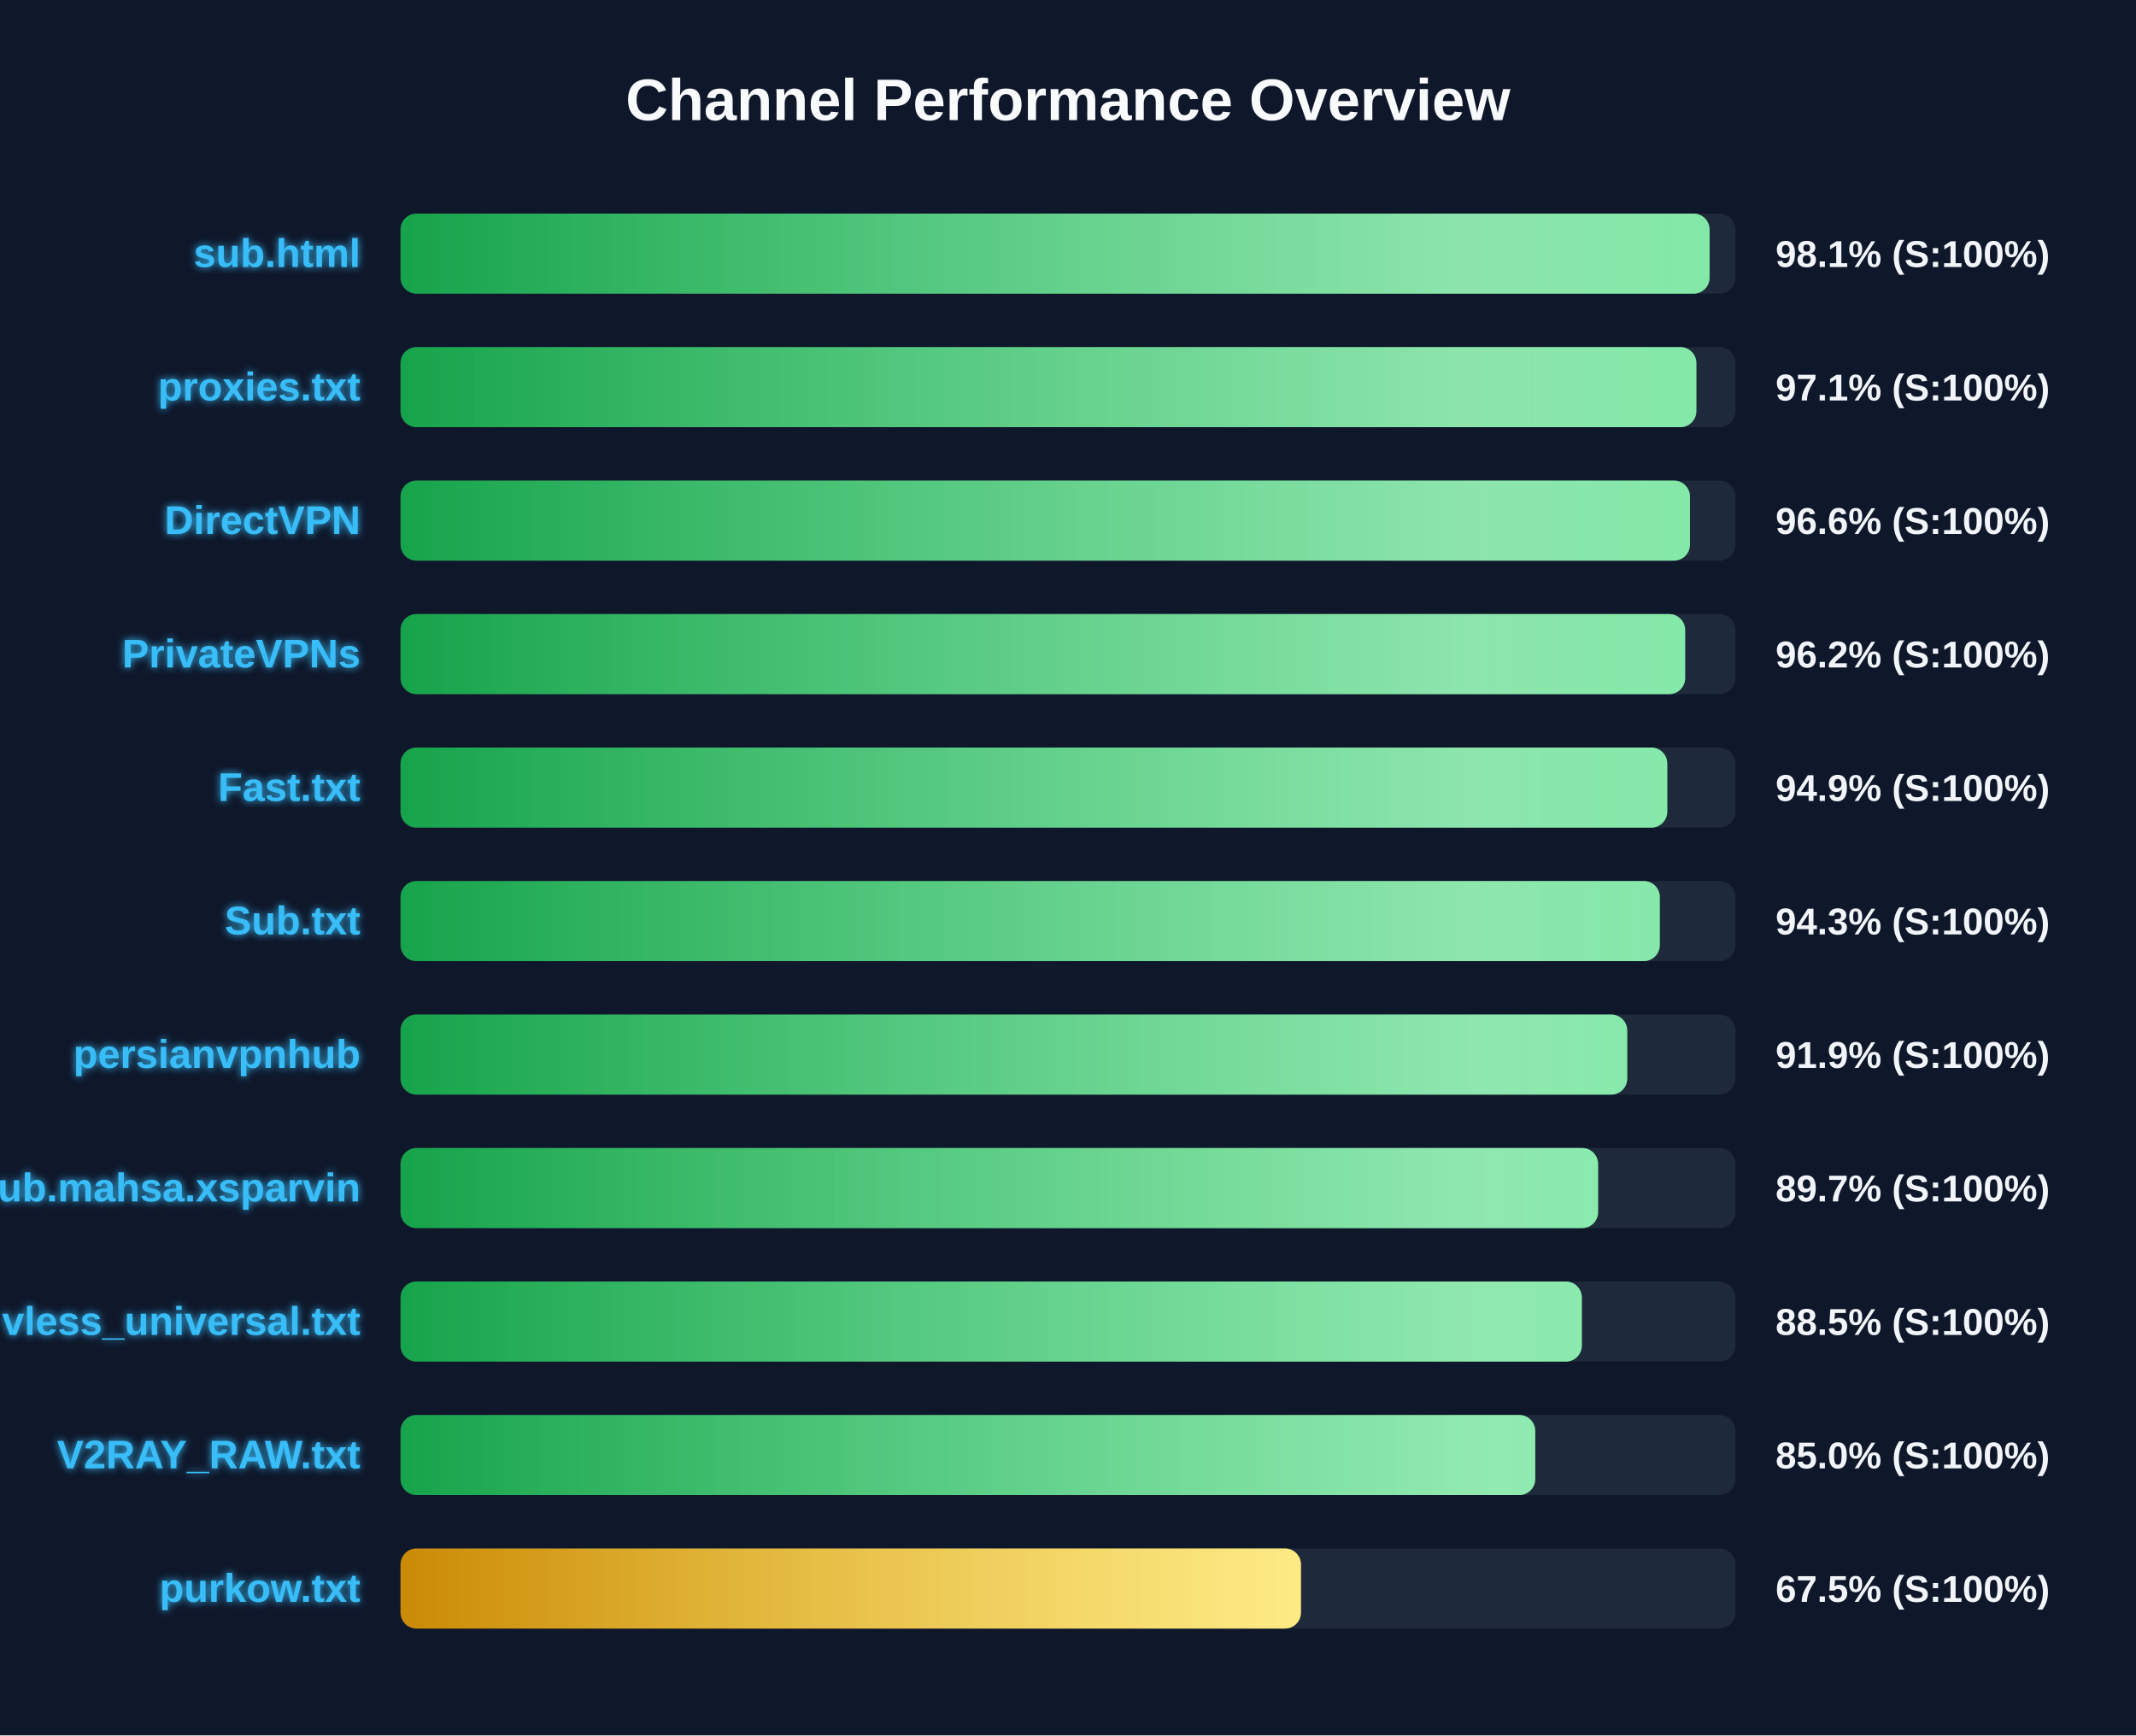
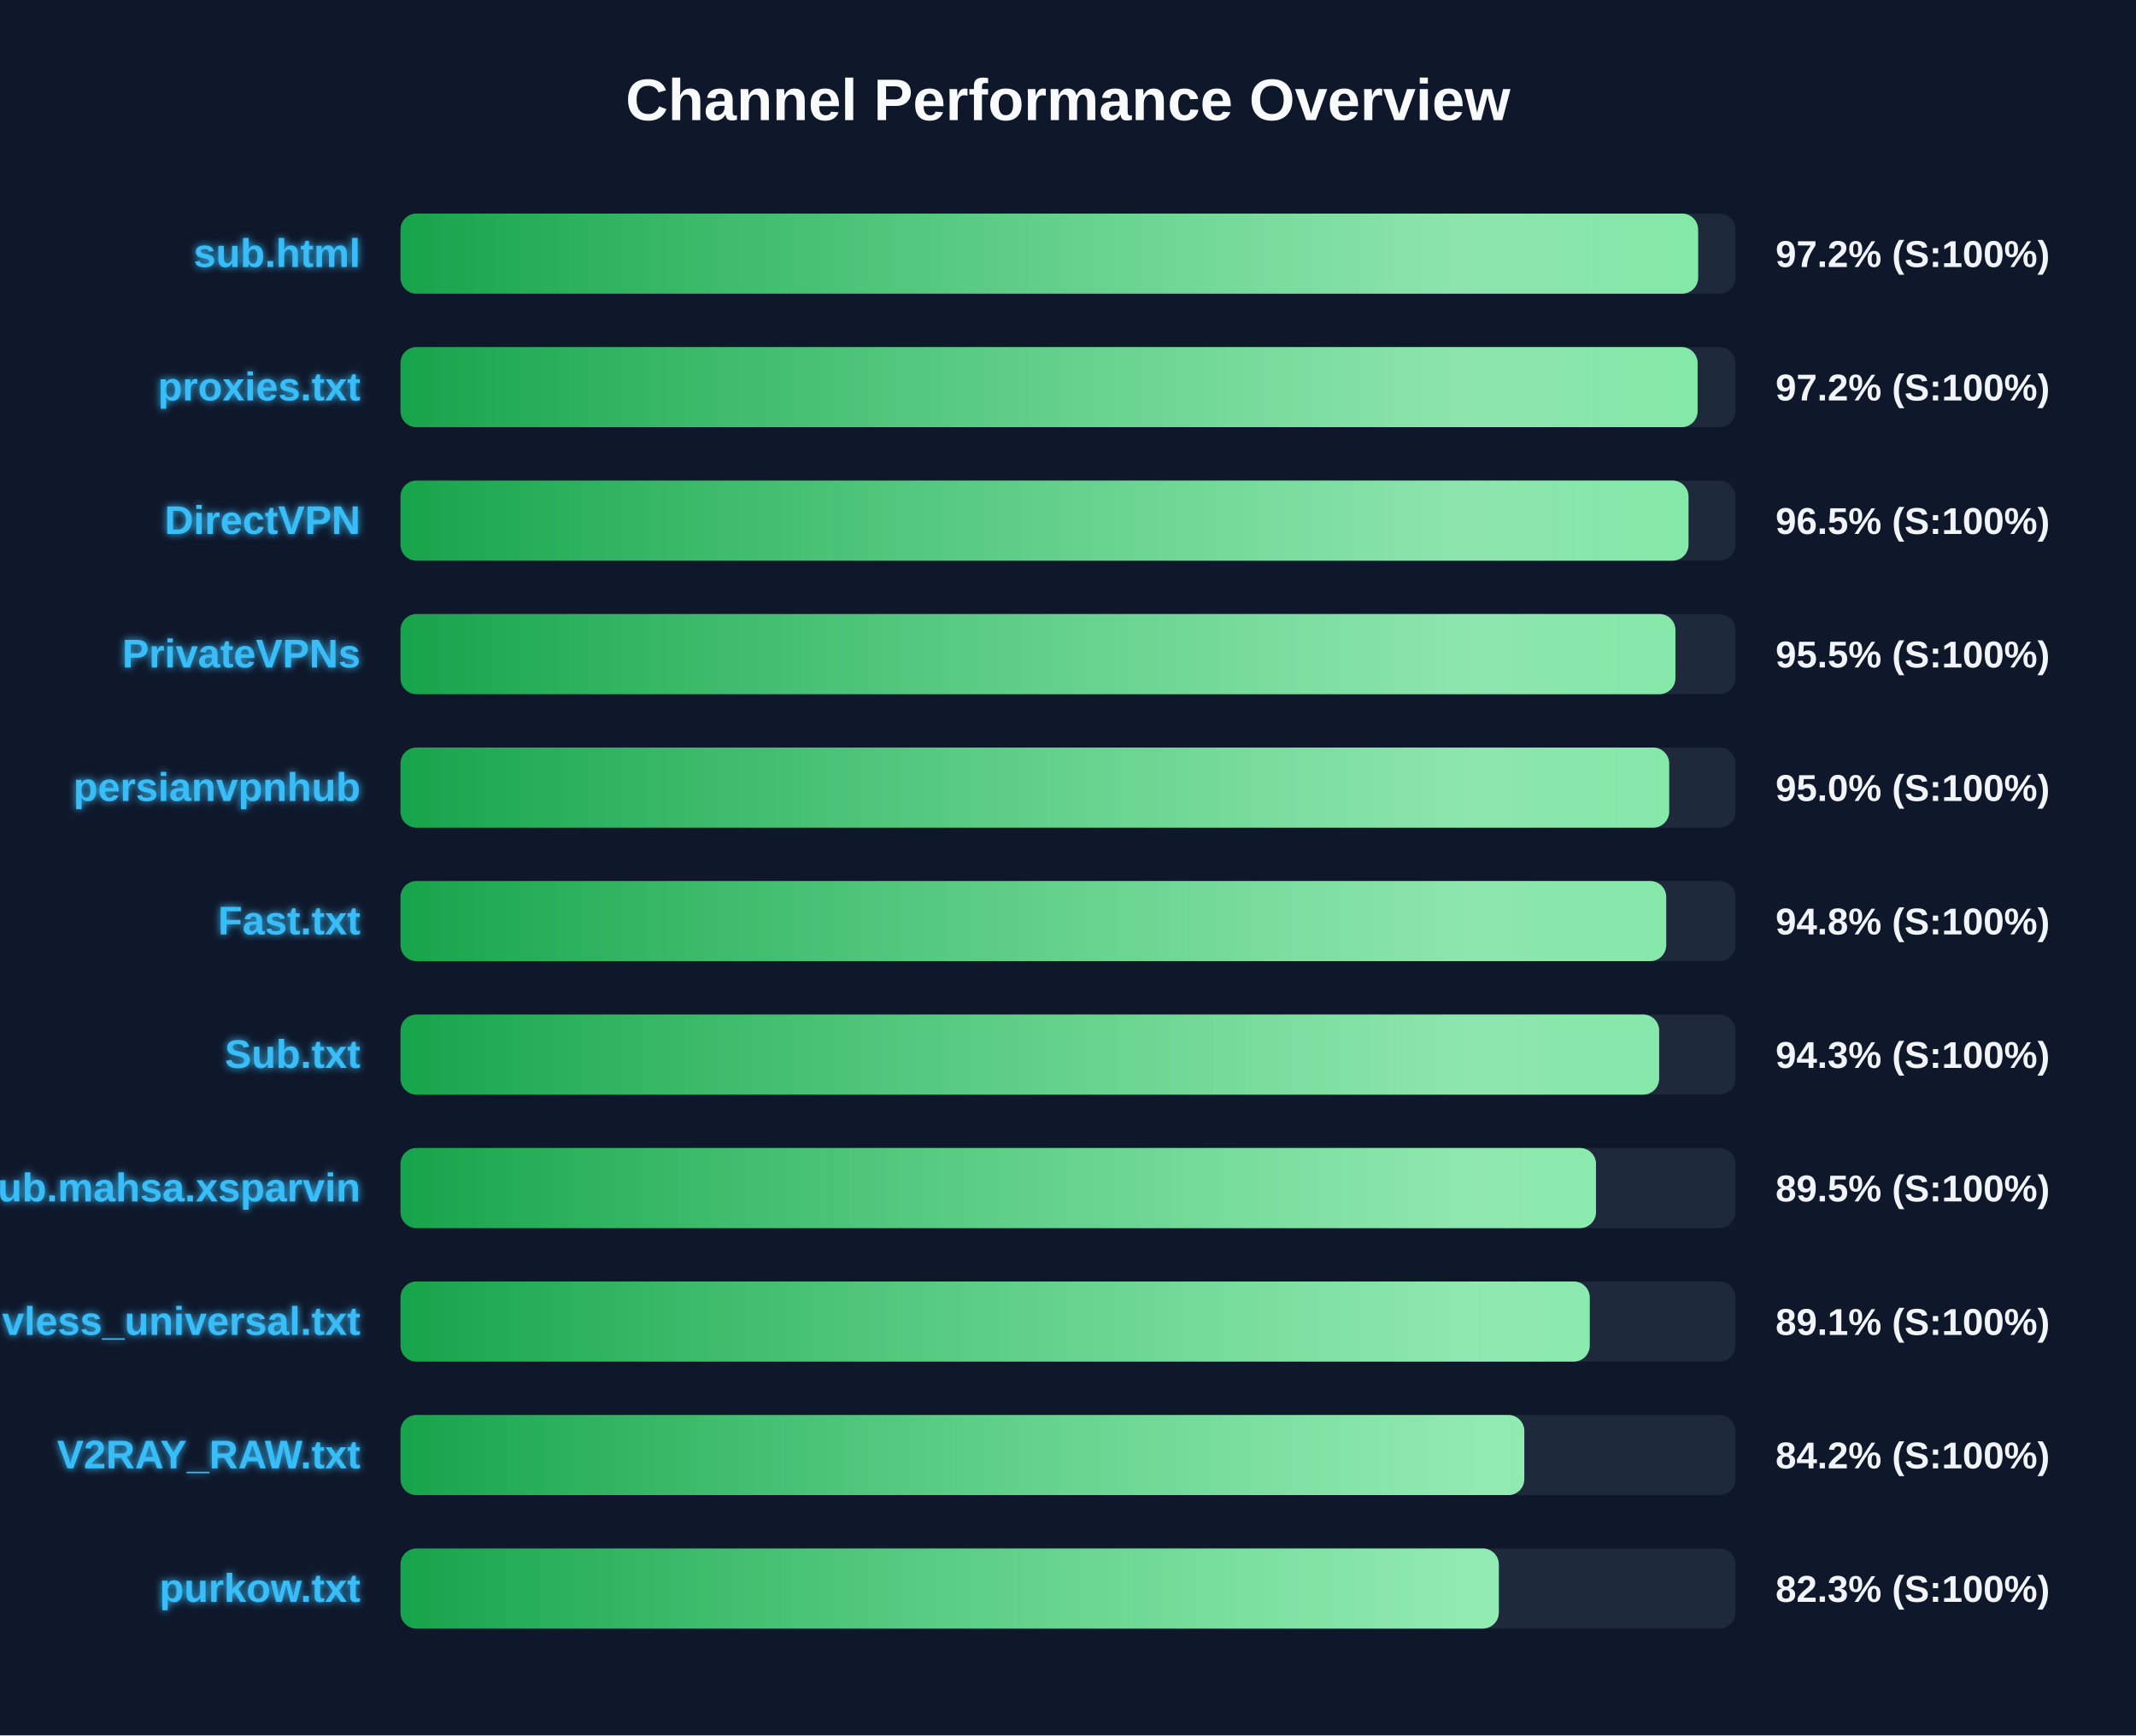
<svg xmlns="http://www.w3.org/2000/svg" width="800" height="650" version="1.1">
  <defs>
    <linearGradient id="grad-green" x1="0%" y1="0%" x2="100%" y2="0%">
      <stop offset="0%" stop-color="#16a34a" />
      <stop offset="100%" stop-color="#4ade80" />
    </linearGradient>
    <linearGradient id="grad-yellow" x1="0%" y1="0%" x2="100%" y2="0%">
      <stop offset="0%" stop-color="#ca8a04" />
      <stop offset="100%" stop-color="#fde047" />
    </linearGradient>
    <linearGradient id="grad-red" x1="0%" y1="0%" x2="100%" y2="0%">
      <stop offset="0%" stop-color="#dc2626" />
      <stop offset="100%" stop-color="#f87171" />
    </linearGradient>
    <linearGradient id="shimmer" x1="0%" y1="0%" x2="100%" y2="0%">
      <stop offset="0%" stop-color="rgba(255,255,255,0)" />
      <stop offset="50%" stop-color="rgba(255,255,255,0.4)" />
      <stop offset="100%" stop-color="rgba(255,255,255,0)" />
    </linearGradient>
    <filter id="glow" x="-20%" y="-20%" width="140%" height="140%">
      <feGaussianBlur stdDeviation="1.5" result="blur" />
      <feComposite in="SourceGraphic" in2="blur" operator="over" />
    </filter>
  </defs>
  <style>
        .bg-rect { fill: #0f172a; }
        .title { font: bold 22px 'Segoe UI', Arial, sans-serif; fill: #f8fafc; }
        .row { font: bold 15px 'Segoe UI', Arial, sans-serif; fill: #38bdf8; filter: url(#glow); }
        .score { font: bold 14px 'Segoe UI', Arial, sans-serif; fill: #f1f5f9; }
        @keyframes shimmer-anim {
            0% { transform: translateX(-100%); }
            100% { transform: translateX(200%); }
        }
        .shimmer-rect {
            animation: shimmer-anim 2.5s infinite linear;
        }
    </style>
  <rect width="100%" height="100%" class="bg-rect" />
  <text x="400" y="45" text-anchor="middle" class="title">Channel Performance Overview</text>
  <rect x="150" y="80" width="500" height="30" fill="#1e293b" rx="6" />
  <clipPath id="clip-0">
-     <rect x="150" y="80" width="490.3" height="30" rx="6" />
+     <rect x="150" y="80" width="486.0" height="30" rx="6" />
  </clipPath>
-   <rect x="150" y="80" width="490.3" height="30" fill="url(#grad-green)" rx="6" />
+   <rect x="150" y="80" width="486.0" height="30" fill="url(#grad-green)" rx="6" />
  <g clip-path="url(#clip-0)">
    <rect x="150" y="80" width="100%" height="30" fill="url(#shimmer)" class="shimmer-rect" />
  </g>
  <text x="135" y="100" text-anchor="end" class="row">sub.html</text>
-   <text x="665" y="100" text-anchor="start" class="score">98.1% (S:100%)</text>
+   <text x="665" y="100" text-anchor="start" class="score">97.2% (S:100%)</text>
  <rect x="150" y="130" width="500" height="30" fill="#1e293b" rx="6" />
  <clipPath id="clip-1">
-     <rect x="150" y="130" width="485.35" height="30" rx="6" />
+     <rect x="150" y="130" width="485.8" height="30" rx="6" />
  </clipPath>
-   <rect x="150" y="130" width="485.35" height="30" fill="url(#grad-green)" rx="6" />
+   <rect x="150" y="130" width="485.8" height="30" fill="url(#grad-green)" rx="6" />
  <g clip-path="url(#clip-1)">
    <rect x="150" y="130" width="100%" height="30" fill="url(#shimmer)" class="shimmer-rect" />
  </g>
  <text x="135" y="150" text-anchor="end" class="row">proxies.txt</text>
-   <text x="665" y="150" text-anchor="start" class="score">97.1% (S:100%)</text>
+   <text x="665" y="150" text-anchor="start" class="score">97.2% (S:100%)</text>
  <rect x="150" y="180" width="500" height="30" fill="#1e293b" rx="6" />
  <clipPath id="clip-2">
-     <rect x="150" y="180" width="482.95" height="30" rx="6" />
+     <rect x="150" y="180" width="482.4" height="30" rx="6" />
  </clipPath>
-   <rect x="150" y="180" width="482.95" height="30" fill="url(#grad-green)" rx="6" />
+   <rect x="150" y="180" width="482.4" height="30" fill="url(#grad-green)" rx="6" />
  <g clip-path="url(#clip-2)">
    <rect x="150" y="180" width="100%" height="30" fill="url(#shimmer)" class="shimmer-rect" />
  </g>
  <text x="135" y="200" text-anchor="end" class="row">DirectVPN</text>
-   <text x="665" y="200" text-anchor="start" class="score">96.6% (S:100%)</text>
+   <text x="665" y="200" text-anchor="start" class="score">96.5% (S:100%)</text>
  <rect x="150" y="230" width="500" height="30" fill="#1e293b" rx="6" />
  <clipPath id="clip-3">
-     <rect x="150" y="230" width="481.15" height="30" rx="6" />
+     <rect x="150" y="230" width="477.5" height="30" rx="6" />
  </clipPath>
-   <rect x="150" y="230" width="481.15" height="30" fill="url(#grad-green)" rx="6" />
+   <rect x="150" y="230" width="477.5" height="30" fill="url(#grad-green)" rx="6" />
  <g clip-path="url(#clip-3)">
    <rect x="150" y="230" width="100%" height="30" fill="url(#shimmer)" class="shimmer-rect" />
  </g>
  <text x="135" y="250" text-anchor="end" class="row">PrivateVPNs</text>
-   <text x="665" y="250" text-anchor="start" class="score">96.2% (S:100%)</text>
+   <text x="665" y="250" text-anchor="start" class="score">95.5% (S:100%)</text>
  <rect x="150" y="280" width="500" height="30" fill="#1e293b" rx="6" />
  <clipPath id="clip-4">
-     <rect x="150" y="280" width="474.45" height="30" rx="6" />
+     <rect x="150" y="280" width="475.15" height="30" rx="6" />
  </clipPath>
-   <rect x="150" y="280" width="474.45" height="30" fill="url(#grad-green)" rx="6" />
+   <rect x="150" y="280" width="475.15" height="30" fill="url(#grad-green)" rx="6" />
  <g clip-path="url(#clip-4)">
    <rect x="150" y="280" width="100%" height="30" fill="url(#shimmer)" class="shimmer-rect" />
  </g>
-   <text x="135" y="300" text-anchor="end" class="row">Fast.txt</text>
-   <text x="665" y="300" text-anchor="start" class="score">94.9% (S:100%)</text>
+   <text x="135" y="300" text-anchor="end" class="row">persianvpnhub</text>
+   <text x="665" y="300" text-anchor="start" class="score">95.0% (S:100%)</text>
  <rect x="150" y="330" width="500" height="30" fill="#1e293b" rx="6" />
  <clipPath id="clip-5">
-     <rect x="150" y="330" width="471.65" height="30" rx="6" />
+     <rect x="150" y="330" width="474.05" height="30" rx="6" />
  </clipPath>
-   <rect x="150" y="330" width="471.65" height="30" fill="url(#grad-green)" rx="6" />
+   <rect x="150" y="330" width="474.05" height="30" fill="url(#grad-green)" rx="6" />
  <g clip-path="url(#clip-5)">
    <rect x="150" y="330" width="100%" height="30" fill="url(#shimmer)" class="shimmer-rect" />
  </g>
-   <text x="135" y="350" text-anchor="end" class="row">Sub.txt</text>
-   <text x="665" y="350" text-anchor="start" class="score">94.3% (S:100%)</text>
+   <text x="135" y="350" text-anchor="end" class="row">Fast.txt</text>
+   <text x="665" y="350" text-anchor="start" class="score">94.8% (S:100%)</text>
  <rect x="150" y="380" width="500" height="30" fill="#1e293b" rx="6" />
  <clipPath id="clip-6">
-     <rect x="150" y="380" width="459.45" height="30" rx="6" />
+     <rect x="150" y="380" width="471.4" height="30" rx="6" />
  </clipPath>
-   <rect x="150" y="380" width="459.45" height="30" fill="url(#grad-green)" rx="6" />
+   <rect x="150" y="380" width="471.4" height="30" fill="url(#grad-green)" rx="6" />
  <g clip-path="url(#clip-6)">
    <rect x="150" y="380" width="100%" height="30" fill="url(#shimmer)" class="shimmer-rect" />
  </g>
-   <text x="135" y="400" text-anchor="end" class="row">persianvpnhub</text>
-   <text x="665" y="400" text-anchor="start" class="score">91.9% (S:100%)</text>
+   <text x="135" y="400" text-anchor="end" class="row">Sub.txt</text>
+   <text x="665" y="400" text-anchor="start" class="score">94.3% (S:100%)</text>
  <rect x="150" y="430" width="500" height="30" fill="#1e293b" rx="6" />
  <clipPath id="clip-7">
-     <rect x="150" y="430" width="448.55" height="30" rx="6" />
+     <rect x="150" y="430" width="447.75" height="30" rx="6" />
  </clipPath>
-   <rect x="150" y="430" width="448.55" height="30" fill="url(#grad-green)" rx="6" />
+   <rect x="150" y="430" width="447.75" height="30" fill="url(#grad-green)" rx="6" />
  <g clip-path="url(#clip-7)">
    <rect x="150" y="430" width="100%" height="30" fill="url(#shimmer)" class="shimmer-rect" />
  </g>
  <text x="135" y="450" text-anchor="end" class="row">Sub.mahsa.xsparvin</text>
-   <text x="665" y="450" text-anchor="start" class="score">89.7% (S:100%)</text>
+   <text x="665" y="450" text-anchor="start" class="score">89.5% (S:100%)</text>
  <rect x="150" y="480" width="500" height="30" fill="#1e293b" rx="6" />
  <clipPath id="clip-8">
-     <rect x="150" y="480" width="442.45" height="30" rx="6" />
+     <rect x="150" y="480" width="445.4" height="30" rx="6" />
  </clipPath>
-   <rect x="150" y="480" width="442.45" height="30" fill="url(#grad-green)" rx="6" />
+   <rect x="150" y="480" width="445.4" height="30" fill="url(#grad-green)" rx="6" />
  <g clip-path="url(#clip-8)">
    <rect x="150" y="480" width="100%" height="30" fill="url(#shimmer)" class="shimmer-rect" />
  </g>
  <text x="135" y="500" text-anchor="end" class="row">vless_universal.txt</text>
-   <text x="665" y="500" text-anchor="start" class="score">88.5% (S:100%)</text>
+   <text x="665" y="500" text-anchor="start" class="score">89.1% (S:100%)</text>
  <rect x="150" y="530" width="500" height="30" fill="#1e293b" rx="6" />
  <clipPath id="clip-9">
-     <rect x="150" y="530" width="425.0" height="30" rx="6" />
+     <rect x="150" y="530" width="420.9" height="30" rx="6" />
  </clipPath>
-   <rect x="150" y="530" width="425.0" height="30" fill="url(#grad-green)" rx="6" />
+   <rect x="150" y="530" width="420.9" height="30" fill="url(#grad-green)" rx="6" />
  <g clip-path="url(#clip-9)">
    <rect x="150" y="530" width="100%" height="30" fill="url(#shimmer)" class="shimmer-rect" />
  </g>
  <text x="135" y="550" text-anchor="end" class="row">V2RAY_RAW.txt</text>
-   <text x="665" y="550" text-anchor="start" class="score">85.0% (S:100%)</text>
+   <text x="665" y="550" text-anchor="start" class="score">84.2% (S:100%)</text>
  <rect x="150" y="580" width="500" height="30" fill="#1e293b" rx="6" />
  <clipPath id="clip-10">
-     <rect x="150" y="580" width="337.25" height="30" rx="6" />
+     <rect x="150" y="580" width="411.35" height="30" rx="6" />
  </clipPath>
-   <rect x="150" y="580" width="337.25" height="30" fill="url(#grad-yellow)" rx="6" />
+   <rect x="150" y="580" width="411.35" height="30" fill="url(#grad-green)" rx="6" />
  <g clip-path="url(#clip-10)">
    <rect x="150" y="580" width="100%" height="30" fill="url(#shimmer)" class="shimmer-rect" />
  </g>
  <text x="135" y="600" text-anchor="end" class="row">purkow.txt</text>
-   <text x="665" y="600" text-anchor="start" class="score">67.5% (S:100%)</text>
+   <text x="665" y="600" text-anchor="start" class="score">82.3% (S:100%)</text>
</svg>
